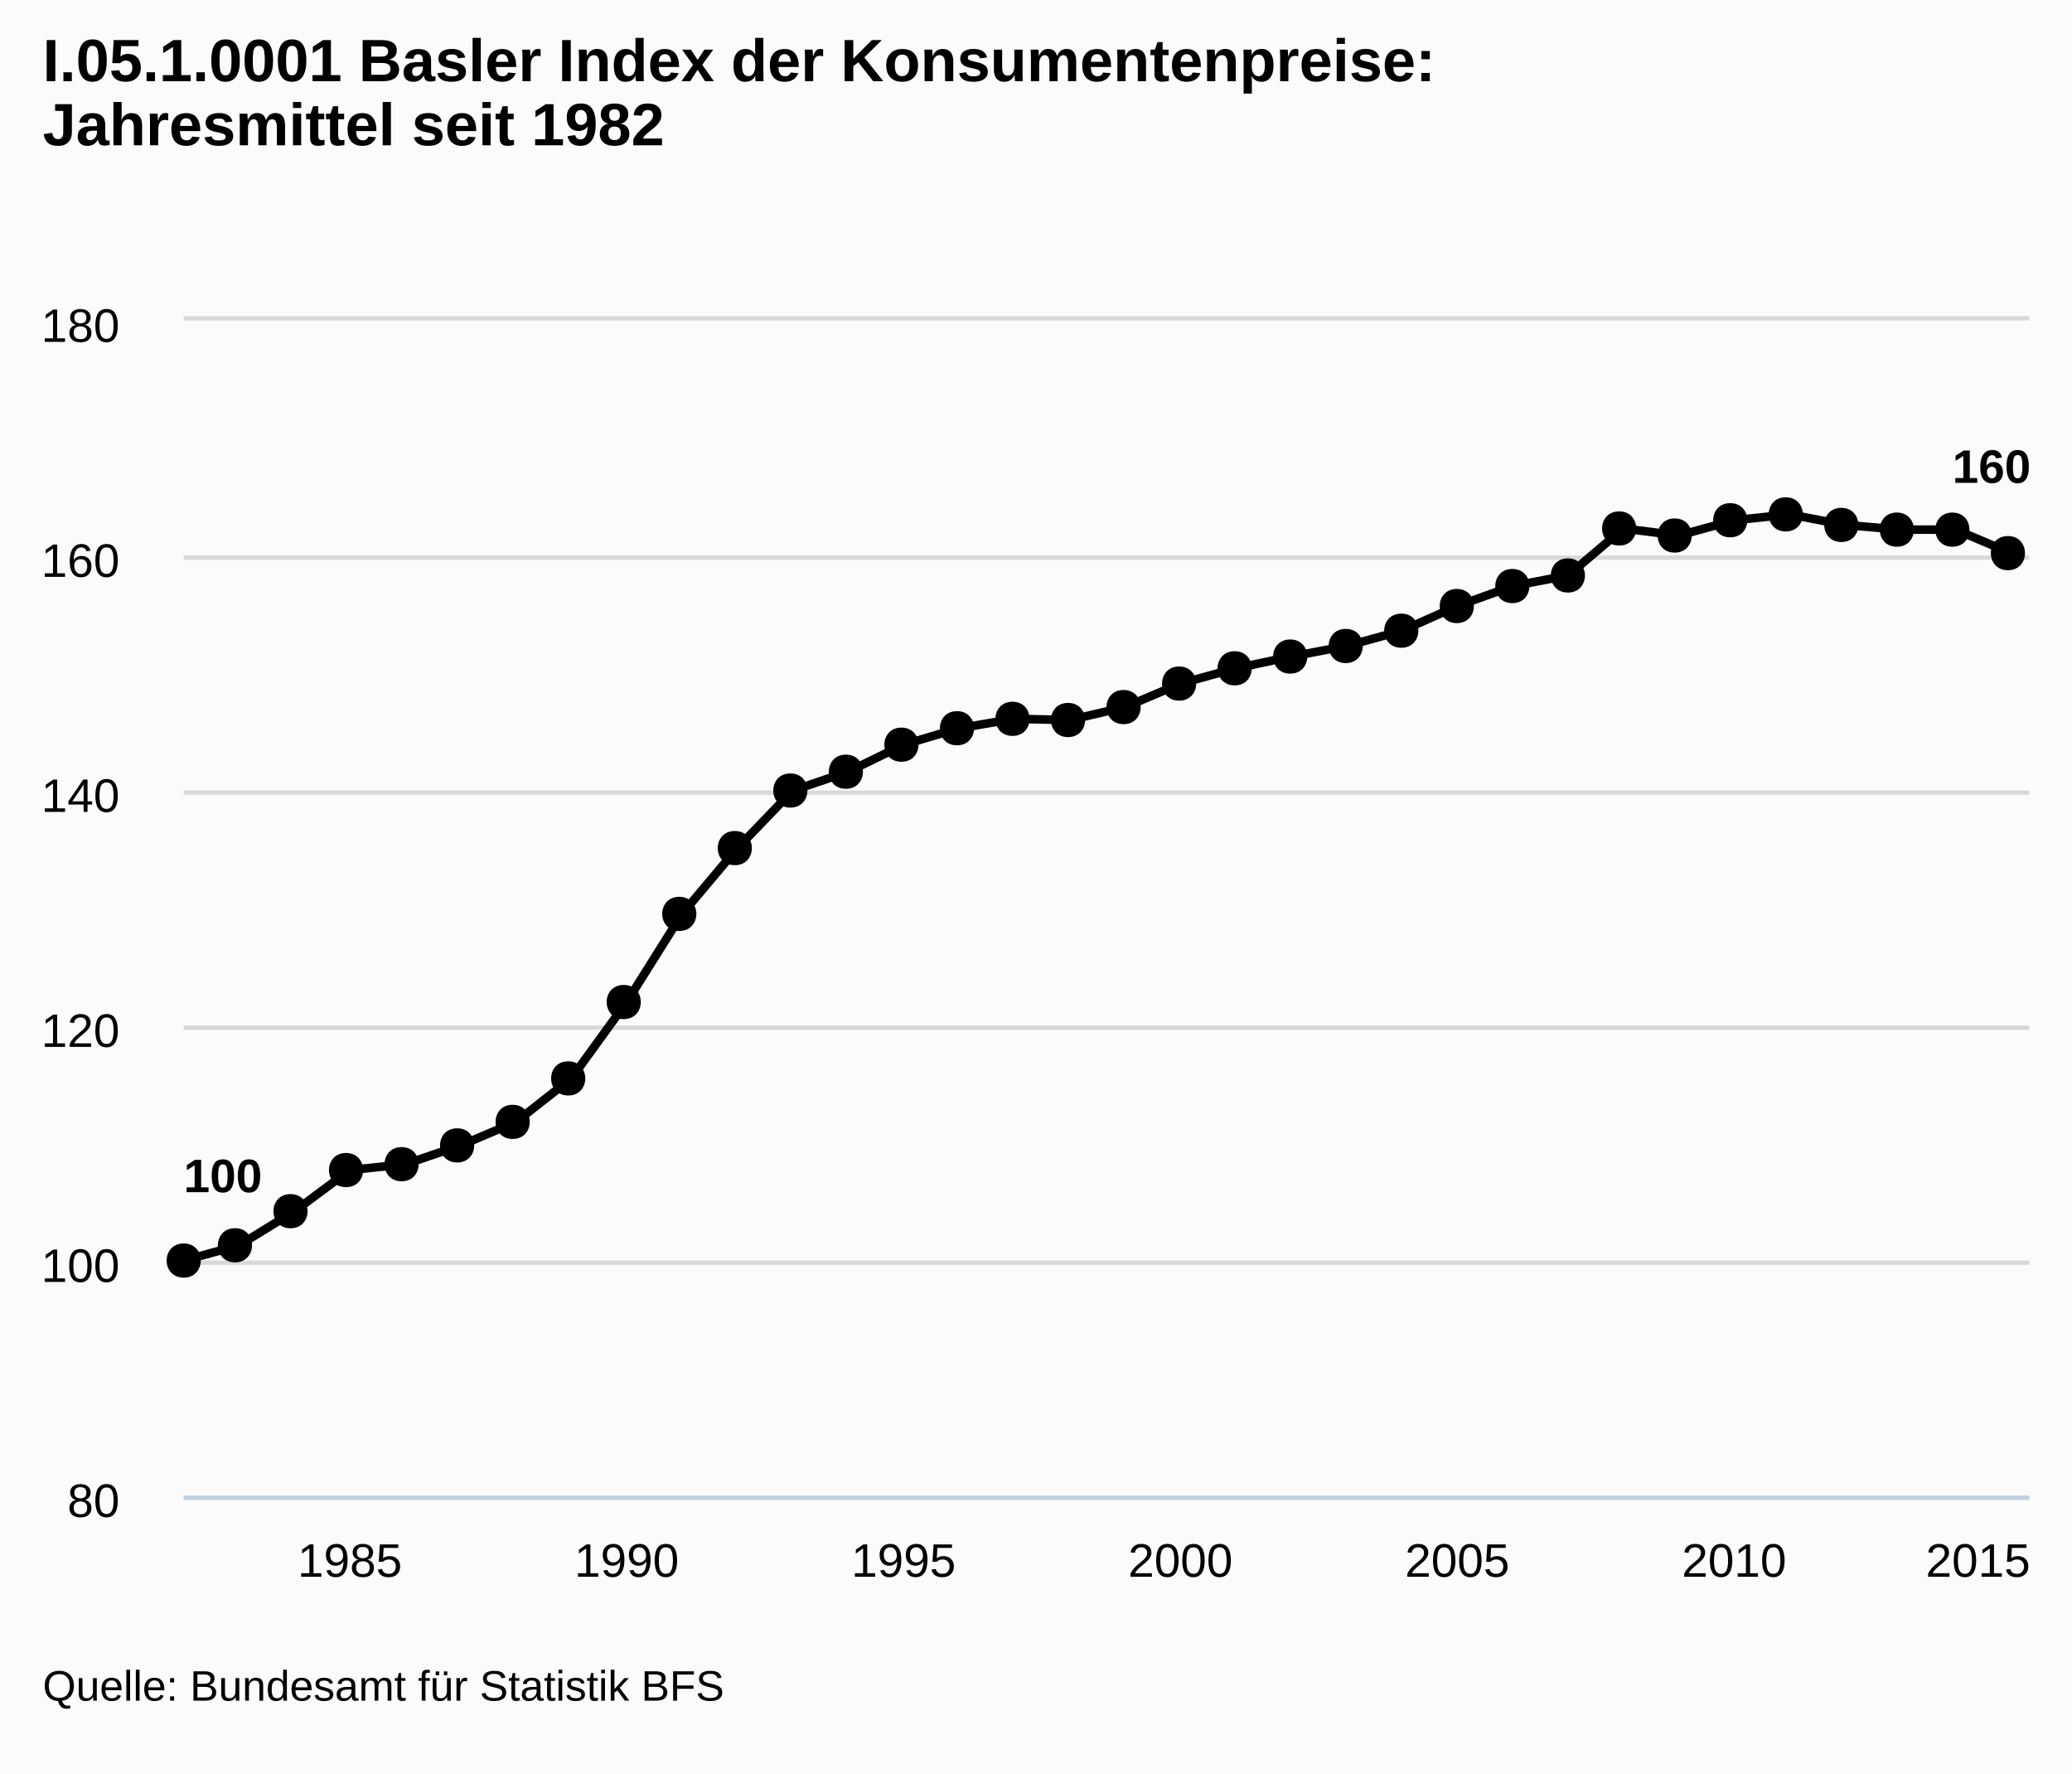
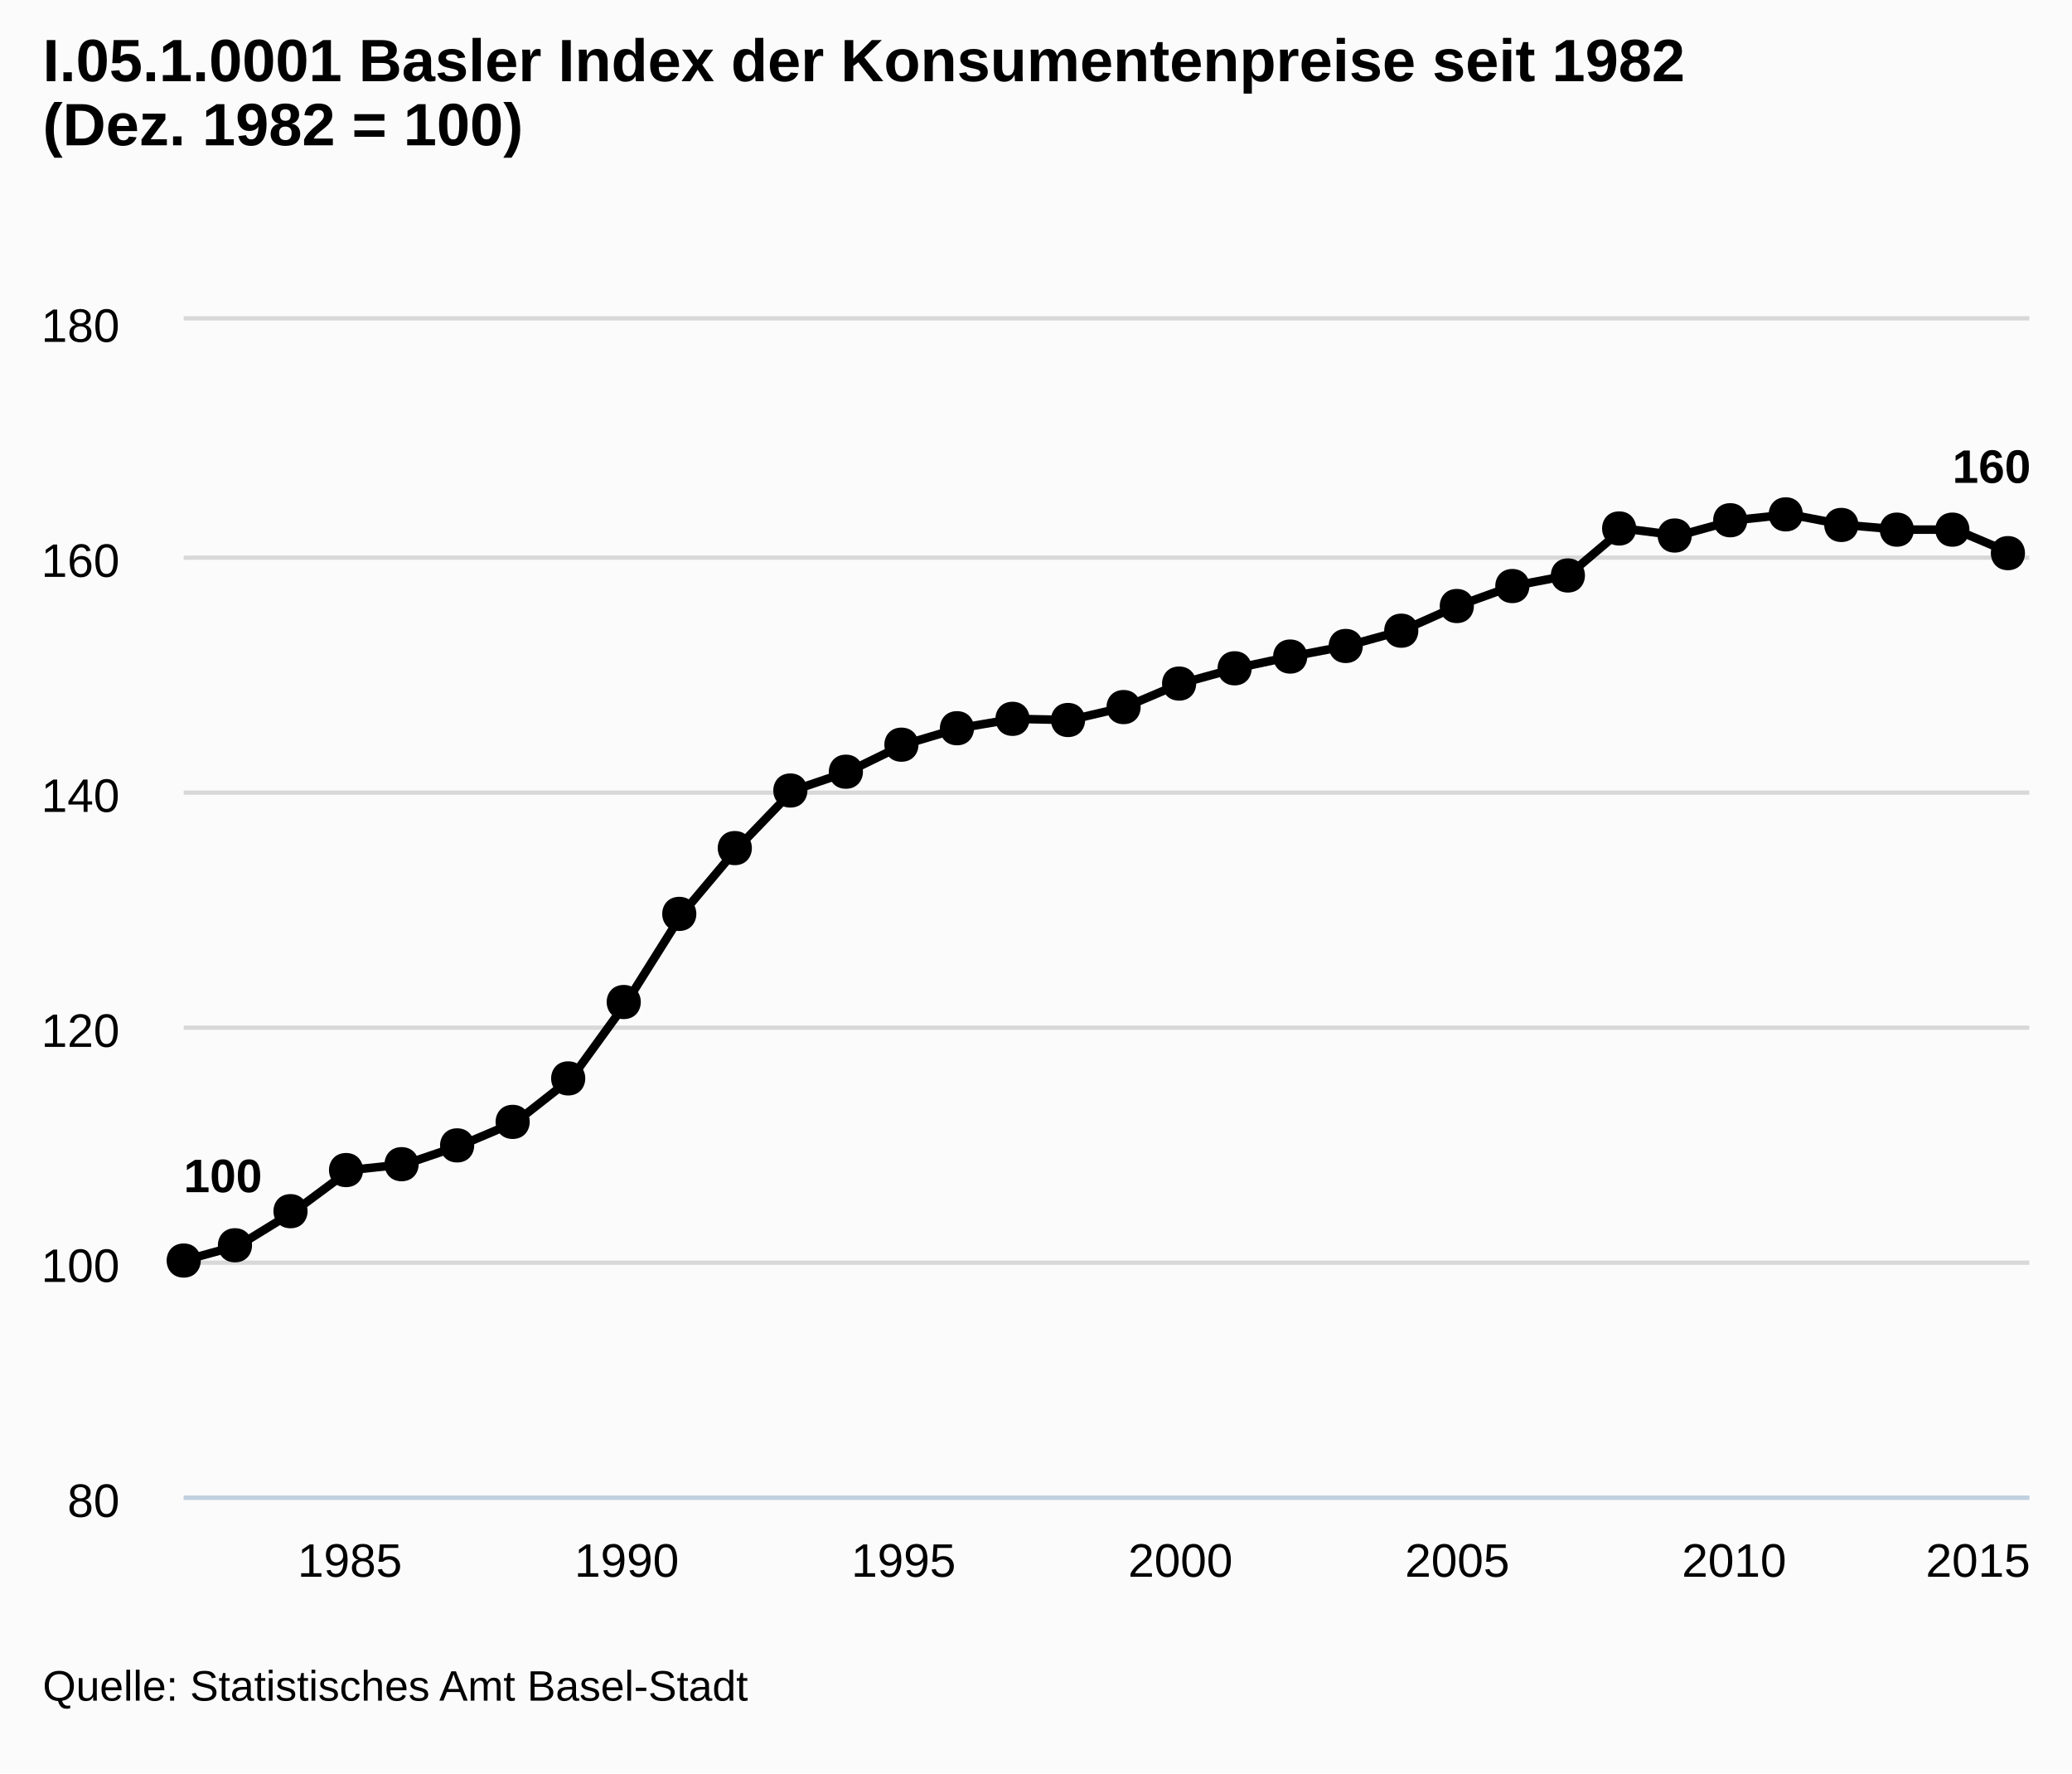
<svg xmlns="http://www.w3.org/2000/svg" version="1.1" style="font-family:arial;font-size:12px;" viewBox="0 0 485 415">
  <defs>
    <clipPath id="highcharts-5">
      <rect x="0" y="0" width="432" height="275" />
    </clipPath>
  </defs>
  <rect x="0" y="0" width="485" height="415" fill="#fbfbfb" class=" highcharts-background" />
  <g class="highcharts-grid" />
  <g class="highcharts-grid">
    <path fill="none" d="M 43 350.5 L 475 350.5" stroke="#D8D8D8" stroke-width="1" opacity="1" />
    <path fill="none" d="M 43 295.5 L 475 295.5" stroke="#D8D8D8" stroke-width="1" opacity="1" />
    <path fill="none" d="M 43 240.5 L 475 240.5" stroke="#D8D8D8" stroke-width="1" opacity="1" />
    <path fill="none" d="M 43 185.5 L 475 185.5" stroke="#D8D8D8" stroke-width="1" opacity="1" />
    <path fill="none" d="M 43 130.5 L 475 130.5" stroke="#D8D8D8" stroke-width="1" opacity="1" />
    <path fill="none" d="M 43 74.5 L 475 74.5" stroke="#D8D8D8" stroke-width="1" opacity="1" />
  </g>
  <g class="highcharts-axis">
    <path fill="none" d="M 43 350.5 L 475 350.5" stroke="#C0D0E0" stroke-width="1" />
  </g>
  <g class="highcharts-axis" />
  <g class="highcharts-series-group">
    <g class="highcharts-series highcharts-series-0" transform="translate(43,75) scale(1 1)" clip-path="url(#highcharts-5)">
      <path fill="none" d="M 0 220 L 12.961 216.425 L 25.923 208.45 L 38.884 198.825 L 51.845 197.45 L 64.806 193.05 L 77.768 187.55 L 90.729 177.375 L 103.69 159.5 L 116.652 138.875 L 129.613 123.475 L 142.574 110 L 155.536 105.6 L 168.497 99.275 L 181.458 95.425 L 194.419 93.225 L 207.381 93.5 L 220.342 90.475 L 233.303 84.975 L 246.265 81.4 L 259.226 78.65 L 272.187 76.175 L 285.149 72.6 L 298.11 66.825 L 311.071 62.15 L 324.032 59.675 L 336.994 48.675 L 349.955 50.325 L 362.916 46.75 L 375.878 45.375 L 388.839 47.85 L 401.8 48.95 L 414.761 48.95 L 427.723 54.45" stroke="#000000" stroke-width="2" stroke-linejoin="round" stroke-linecap="round" />
    </g>
    <g class="highcharts-markers highcharts-series-0" transform="translate(43,75) scale(1 1)" clip-path="none">
      <path fill="#000000" d="M 427 50.45 C 432.328 50.45 432.328 58.45 427 58.45 C 421.672 58.45 421.672 50.45 427 50.45 Z" />
      <path fill="#000000" d="M 414 44.95 C 419.328 44.95 419.328 52.95 414 52.95 C 408.672 52.95 408.672 44.95 414 44.95 Z" />
      <path fill="#000000" d="M 401 44.95 C 406.328 44.95 406.328 52.95 401 52.95 C 395.672 52.95 395.672 44.95 401 44.95 Z" />
      <path fill="#000000" d="M 388 43.85 C 393.328 43.85 393.328 51.85 388 51.85 C 382.672 51.85 382.672 43.85 388 43.85 Z" />
      <path fill="#000000" d="M 375 41.375 C 380.328 41.375 380.328 49.375 375 49.375 C 369.672 49.375 369.672 41.375 375 41.375 Z" />
      <path fill="#000000" d="M 362 42.75 C 367.328 42.75 367.328 50.75 362 50.75 C 356.672 50.75 356.672 42.75 362 42.75 Z" />
      <path fill="#000000" d="M 349 46.325 C 354.328 46.325 354.328 54.325 349 54.325 C 343.672 54.325 343.672 46.325 349 46.325 Z" />
      <path fill="#000000" d="M 336 44.675 C 341.328 44.675 341.328 52.675 336 52.675 C 330.672 52.675 330.672 44.675 336 44.675 Z" />
      <path fill="#000000" d="M 324 55.675 C 329.328 55.675 329.328 63.675 324 63.675 C 318.672 63.675 318.672 55.675 324 55.675 Z" />
      <path fill="#000000" d="M 311 58.15 C 316.328 58.15 316.328 66.15 311 66.15 C 305.672 66.15 305.672 58.15 311 58.15 Z" />
      <path fill="#000000" d="M 298 62.825 C 303.328 62.825 303.328 70.825 298 70.825 C 292.672 70.825 292.672 62.825 298 62.825 Z" />
      <path fill="#000000" d="M 285 68.6 C 290.328 68.6 290.328 76.6 285 76.6 C 279.672 76.6 279.672 68.6 285 68.6 Z" />
      <path fill="#000000" d="M 272 72.175 C 277.328 72.175 277.328 80.175 272 80.175 C 266.672 80.175 266.672 72.175 272 72.175 Z" />
      <path fill="#000000" d="M 259 74.65 C 264.328 74.65 264.328 82.65 259 82.65 C 253.672 82.65 253.672 74.65 259 74.65 Z" />
      <path fill="#000000" d="M 246 77.4 C 251.328 77.4 251.328 85.4 246 85.4 C 240.672 85.4 240.672 77.4 246 77.4 Z" />
      <path fill="#000000" d="M 233 80.975 C 238.328 80.975 238.328 88.975 233 88.975 C 227.672 88.975 227.672 80.975 233 80.975 Z" />
      <path fill="#000000" d="M 220 86.475 C 225.328 86.475 225.328 94.475 220 94.475 C 214.672 94.475 214.672 86.475 220 86.475 Z" />
      <path fill="#000000" d="M 207 89.5 C 212.328 89.5 212.328 97.5 207 97.5 C 201.672 97.5 201.672 89.5 207 89.5 Z" />
      <path fill="#000000" d="M 194 89.225 C 199.328 89.225 199.328 97.225 194 97.225 C 188.672 97.225 188.672 89.225 194 89.225 Z" />
      <path fill="#000000" d="M 181 91.425 C 186.328 91.425 186.328 99.425 181 99.425 C 175.672 99.425 175.672 91.425 181 91.425 Z" />
      <path fill="#000000" d="M 168 95.275 C 173.328 95.275 173.328 103.275 168 103.275 C 162.672 103.275 162.672 95.275 168 95.275 Z" />
      <path fill="#000000" d="M 155 101.6 C 160.328 101.6 160.328 109.6 155 109.6 C 149.672 109.6 149.672 101.6 155 101.6 Z" />
      <path fill="#000000" d="M 142 106 C 147.328 106 147.328 114 142 114 C 136.672 114 136.672 106 142 106 Z" />
      <path fill="#000000" d="M 129 119.475 C 134.328 119.475 134.328 127.475 129 127.475 C 123.672 127.475 123.672 119.475 129 119.475 Z" />
      <path fill="#000000" d="M 116 134.875 C 121.328 134.875 121.328 142.875 116 142.875 C 110.672 142.875 110.672 134.875 116 134.875 Z" />
      <path fill="#000000" d="M 103 155.5 C 108.328 155.5 108.328 163.5 103 163.5 C 97.672 163.5 97.672 155.5 103 155.5 Z" />
      <path fill="#000000" d="M 90 173.375 C 95.328 173.375 95.328 181.375 90 181.375 C 84.672 181.375 84.672 173.375 90 173.375 Z" />
      <path fill="#000000" d="M 77 183.55 C 82.328 183.55 82.328 191.55 77 191.55 C 71.672 191.55 71.672 183.55 77 183.55 Z" />
      <path fill="#000000" d="M 64 189.05 C 69.328 189.05 69.328 197.05 64 197.05 C 58.672 197.05 58.672 189.05 64 189.05 Z" />
      <path fill="#000000" d="M 51 193.45 C 56.328 193.45 56.328 201.45 51 201.45 C 45.672 201.45 45.672 193.45 51 193.45 Z" />
      <path fill="#000000" d="M 38 194.825 C 43.328 194.825 43.328 202.825 38 202.825 C 32.672 202.825 32.672 194.825 38 194.825 Z" />
      <path fill="#000000" d="M 25 204.45 C 30.328 204.45 30.328 212.45 25 212.45 C 19.672 212.45 19.672 204.45 25 204.45 Z" />
      <path fill="#000000" d="M 12 212.425 C 17.328 212.425 17.328 220.425 12 220.425 C 6.672 220.425 6.672 212.425 12 212.425 Z" />
      <path fill="#000000" d="M 0 216 C 5.328 216 5.328 224 0 224 C -5.328 224 -5.328 216 0 216 Z" />
    </g>
  </g>
  <text x="10" text-anchor="start" class="highcharts-title" style="color:#000000;font-size:14;font-weight:bold;fill:#000000;width:421px;" y="19">
-     <tspan>I.05.1.0001 Basler Index der Konsumentenpreise:</tspan>
-     <tspan dy="15" x="10">Jahresmittel seit 1982</tspan>
+     <tspan>I.05.1.0001 Basler Index der Konsumentenpreise seit 1982</tspan>
+     <tspan dy="15" x="10">(Dez. 1982 = 100)</tspan>
  </text>
  <g class="highcharts-data-labels highcharts-series-0" transform="translate(43,75) scale(1 1)" opacity="1">
    <g style="" transform="translate(-5,188)">
      <text x="5" style="font-size:11px;font-weight:bold;color:#000000;text-shadow:0 0 6px #ffffff, 0 0 3px #ffffff;fill:#000000;text-rendering:geometricprecision;" y="16">
        <tspan>100</tspan>
      </text>
    </g>
    <g style="" transform="translate(409,22)">
      <text x="5" style="font-size:11px;font-weight:bold;color:#000000;text-shadow:0 0 6px #ffffff, 0 0 3px #ffffff;fill:#000000;text-rendering:geometricprecision;" y="16">
        <tspan>160</tspan>
      </text>
    </g>
  </g>
  <g class="highcharts-axis-labels highcharts-xaxis-labels">
    <text x="81.884" style="color:#000000;cursor:default;font-size:11px;fill:#000000;" text-anchor="middle" transform="translate(0,0)" y="369" opacity="1">1985</text>
    <text x="146.69" style="color:#000000;cursor:default;font-size:11px;fill:#000000;" text-anchor="middle" transform="translate(0,0)" y="369" opacity="1">1990</text>
    <text x="211.497" style="color:#000000;cursor:default;font-size:11px;fill:#000000;" text-anchor="middle" transform="translate(0,0)" y="369" opacity="1">1995</text>
    <text x="276.303" style="color:#000000;cursor:default;font-size:11px;fill:#000000;" text-anchor="middle" transform="translate(0,0)" y="369" opacity="1">2000</text>
    <text x="341.11" style="color:#000000;cursor:default;font-size:11px;fill:#000000;" text-anchor="middle" transform="translate(0,0)" y="369" opacity="1">2005</text>
    <text x="405.916" style="color:#000000;cursor:default;font-size:11px;fill:#000000;" text-anchor="middle" transform="translate(0,0)" y="369" opacity="1">2010</text>
    <text x="463" style="color:#000000;cursor:default;font-size:11px;fill:#000000;" text-anchor="middle" transform="translate(0,0)" y="369" opacity="1">2015</text>
  </g>
  <g class="highcharts-axis-labels highcharts-yaxis-labels">
    <text x="28" style="color:#000000;cursor:default;font-size:11px;fill:#000000;width:150px;text-overflow:clip;" text-anchor="end" transform="translate(0,0)" y="355" opacity="1">
      <tspan>80</tspan>
    </text>
    <text x="28" style="color:#000000;cursor:default;font-size:11px;fill:#000000;width:150px;text-overflow:clip;" text-anchor="end" transform="translate(0,0)" y="300" opacity="1">
      <tspan>100</tspan>
    </text>
    <text x="28" style="color:#000000;cursor:default;font-size:11px;fill:#000000;width:150px;text-overflow:clip;" text-anchor="end" transform="translate(0,0)" y="245" opacity="1">
      <tspan>120</tspan>
    </text>
    <text x="28" style="color:#000000;cursor:default;font-size:11px;fill:#000000;width:150px;text-overflow:clip;" text-anchor="end" transform="translate(0,0)" y="190" opacity="1">
      <tspan>140</tspan>
    </text>
    <text x="28" style="color:#000000;cursor:default;font-size:11px;fill:#000000;width:150px;text-overflow:clip;" text-anchor="end" transform="translate(0,0)" y="135" opacity="1">
      <tspan>160</tspan>
    </text>
    <text x="28" style="color:#000000;cursor:default;font-size:11px;fill:#000000;width:150px;text-overflow:clip;" text-anchor="end" transform="translate(0,0)" y="80" opacity="1">
      <tspan>180</tspan>
    </text>
  </g>
  <g class="highcharts-tooltip" style="cursor:default;padding:0;pointer-events:none;white-space:nowrap;" transform="translate(0,-9000000000)">
    <path fill="none" d="M 3.5 0.5 L 13.5 0.5 C 16.5 0.5 16.5 0.5 16.5 3.5 L 16.5 13.5 C 16.5 16.5 16.5 16.5 13.5 16.5 L 3.5 16.5 C 0.5 16.5 0.5 16.5 0.5 13.5 L 0.5 3.5 C 0.5 0.5 0.5 0.5 3.5 0.5" stroke="black" stroke-opacity="0.05" stroke-width="5" transform="translate(1, 1)" />
    <path fill="none" d="M 3.5 0.5 L 13.5 0.5 C 16.5 0.5 16.5 0.5 16.5 3.5 L 16.5 13.5 C 16.5 16.5 16.5 16.5 13.5 16.5 L 3.5 16.5 C 0.5 16.5 0.5 16.5 0.5 13.5 L 0.5 3.5 C 0.5 0.5 0.5 0.5 3.5 0.5" stroke="black" stroke-opacity="0.1" stroke-width="3" transform="translate(1, 1)" />
    <path fill="none" d="M 3.5 0.5 L 13.5 0.5 C 16.5 0.5 16.5 0.5 16.5 3.5 L 16.5 13.5 C 16.5 16.5 16.5 16.5 13.5 16.5 L 3.5 16.5 C 0.5 16.5 0.5 16.5 0.5 13.5 L 0.5 3.5 C 0.5 0.5 0.5 0.5 3.5 0.5" stroke="black" stroke-opacity="0.15" stroke-width="1" transform="translate(1, 1)" />
    <path fill="rgb(249, 249, 249)" fill-opacity=" .85" d="M 3.5 0.5 L 13.5 0.5 C 16.5 0.5 16.5 0.5 16.5 3.5 L 16.5 13.5 C 16.5 16.5 16.5 16.5 13.5 16.5 L 3.5 16.5 C 0.5 16.5 0.5 16.5 0.5 13.5 L 0.5 3.5 C 0.5 0.5 0.5 0.5 3.5 0.5" />
    <text x="8" style="font-size:12px;color:#333333;fill:#333333;" y="20" />
  </g>
  <text x="10" text-anchor="start" style="cursor:default;color:#000000;font-size:10;fill:#000000;" y="398">
-     <tspan>Quelle: Bundesamt für Statistik BFS</tspan>
+     <tspan>Quelle: Statistisches Amt Basel-Stadt</tspan>
  </text>
</svg>
